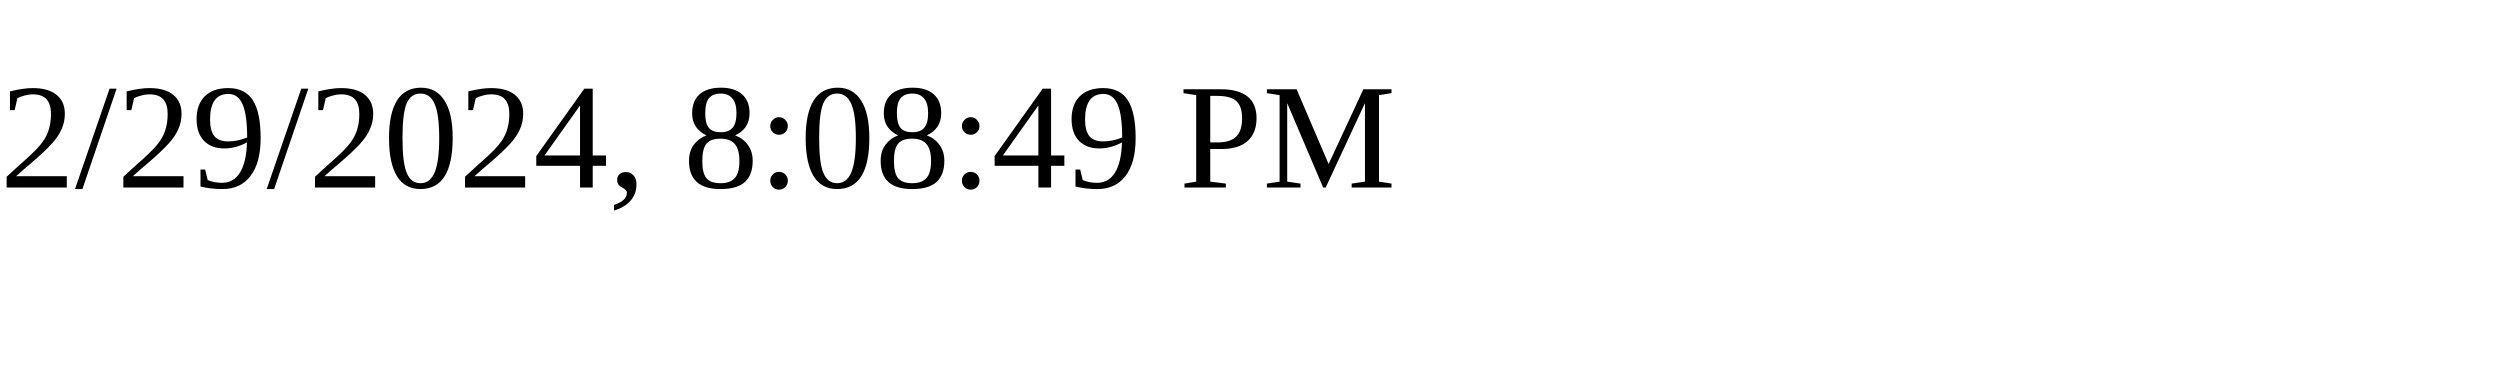
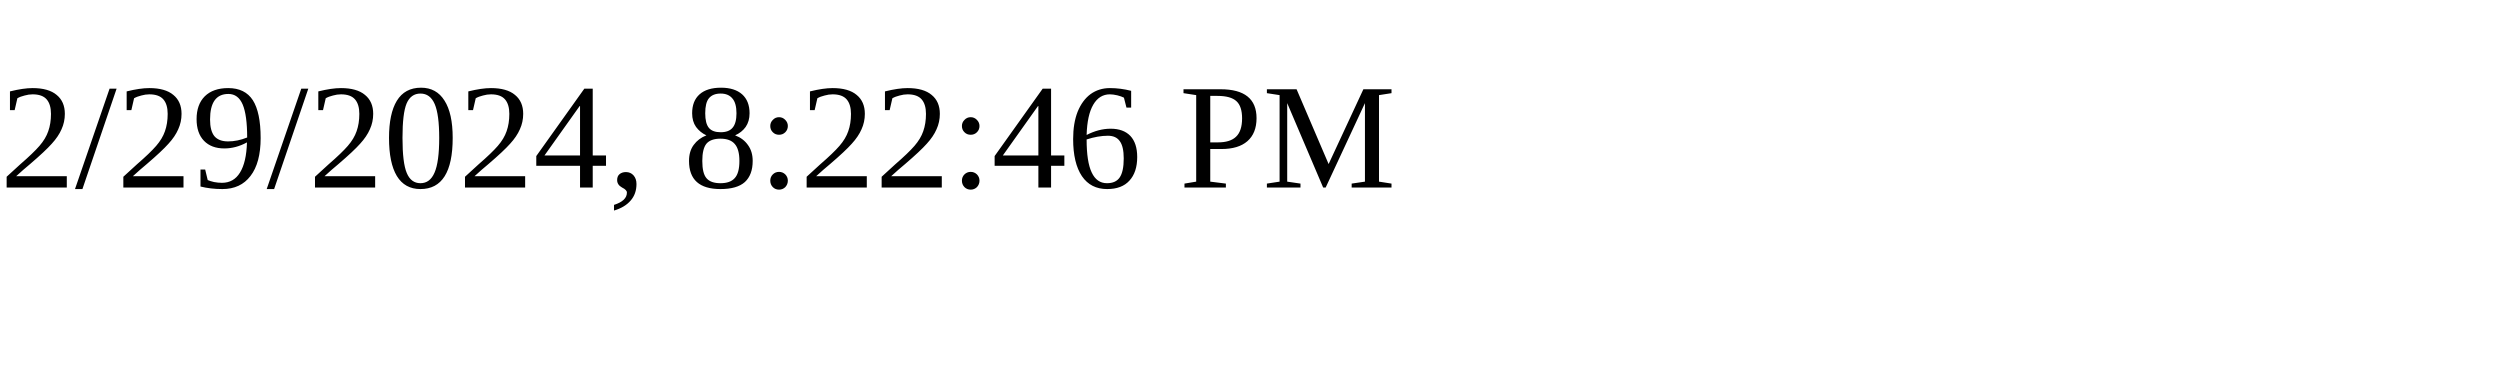
<svg xmlns="http://www.w3.org/2000/svg" height="30" width="200">
-   <text x="0" y="15">2/29/2024, 8:08:49 PM</text>
+   <text x="0" y="15">2/29/2024, 8:22:46 PM</text>
</svg>
